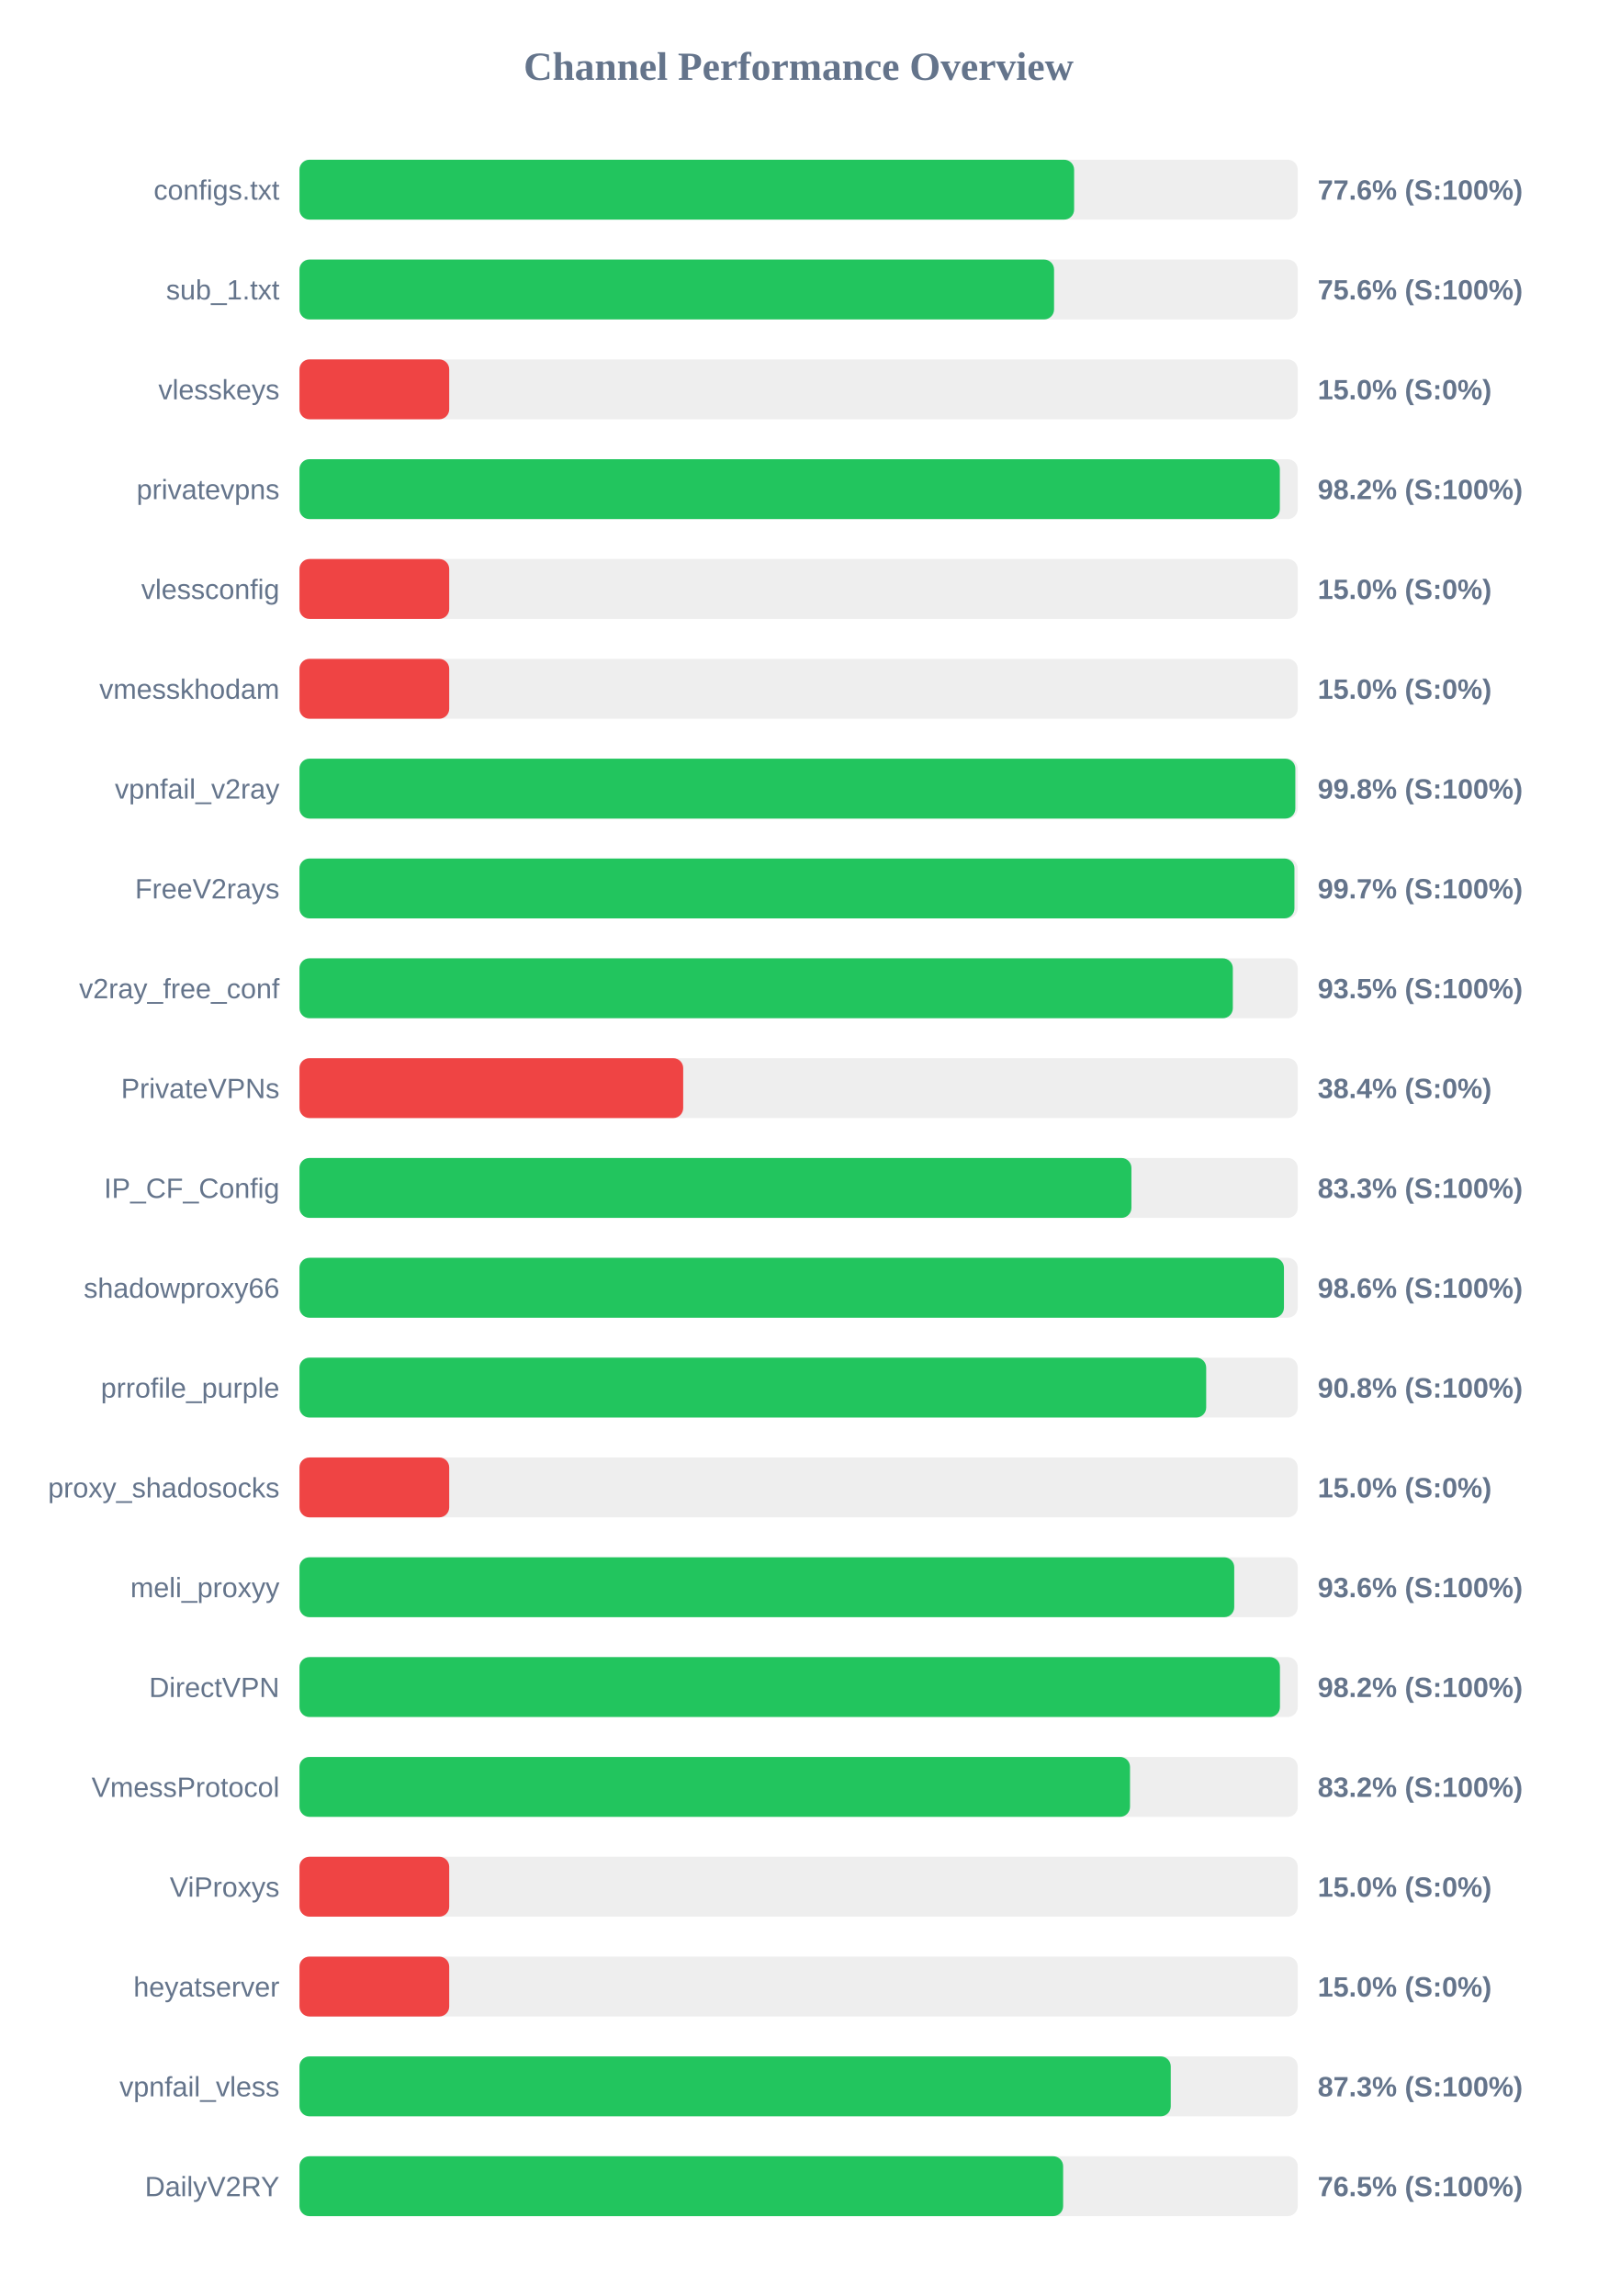
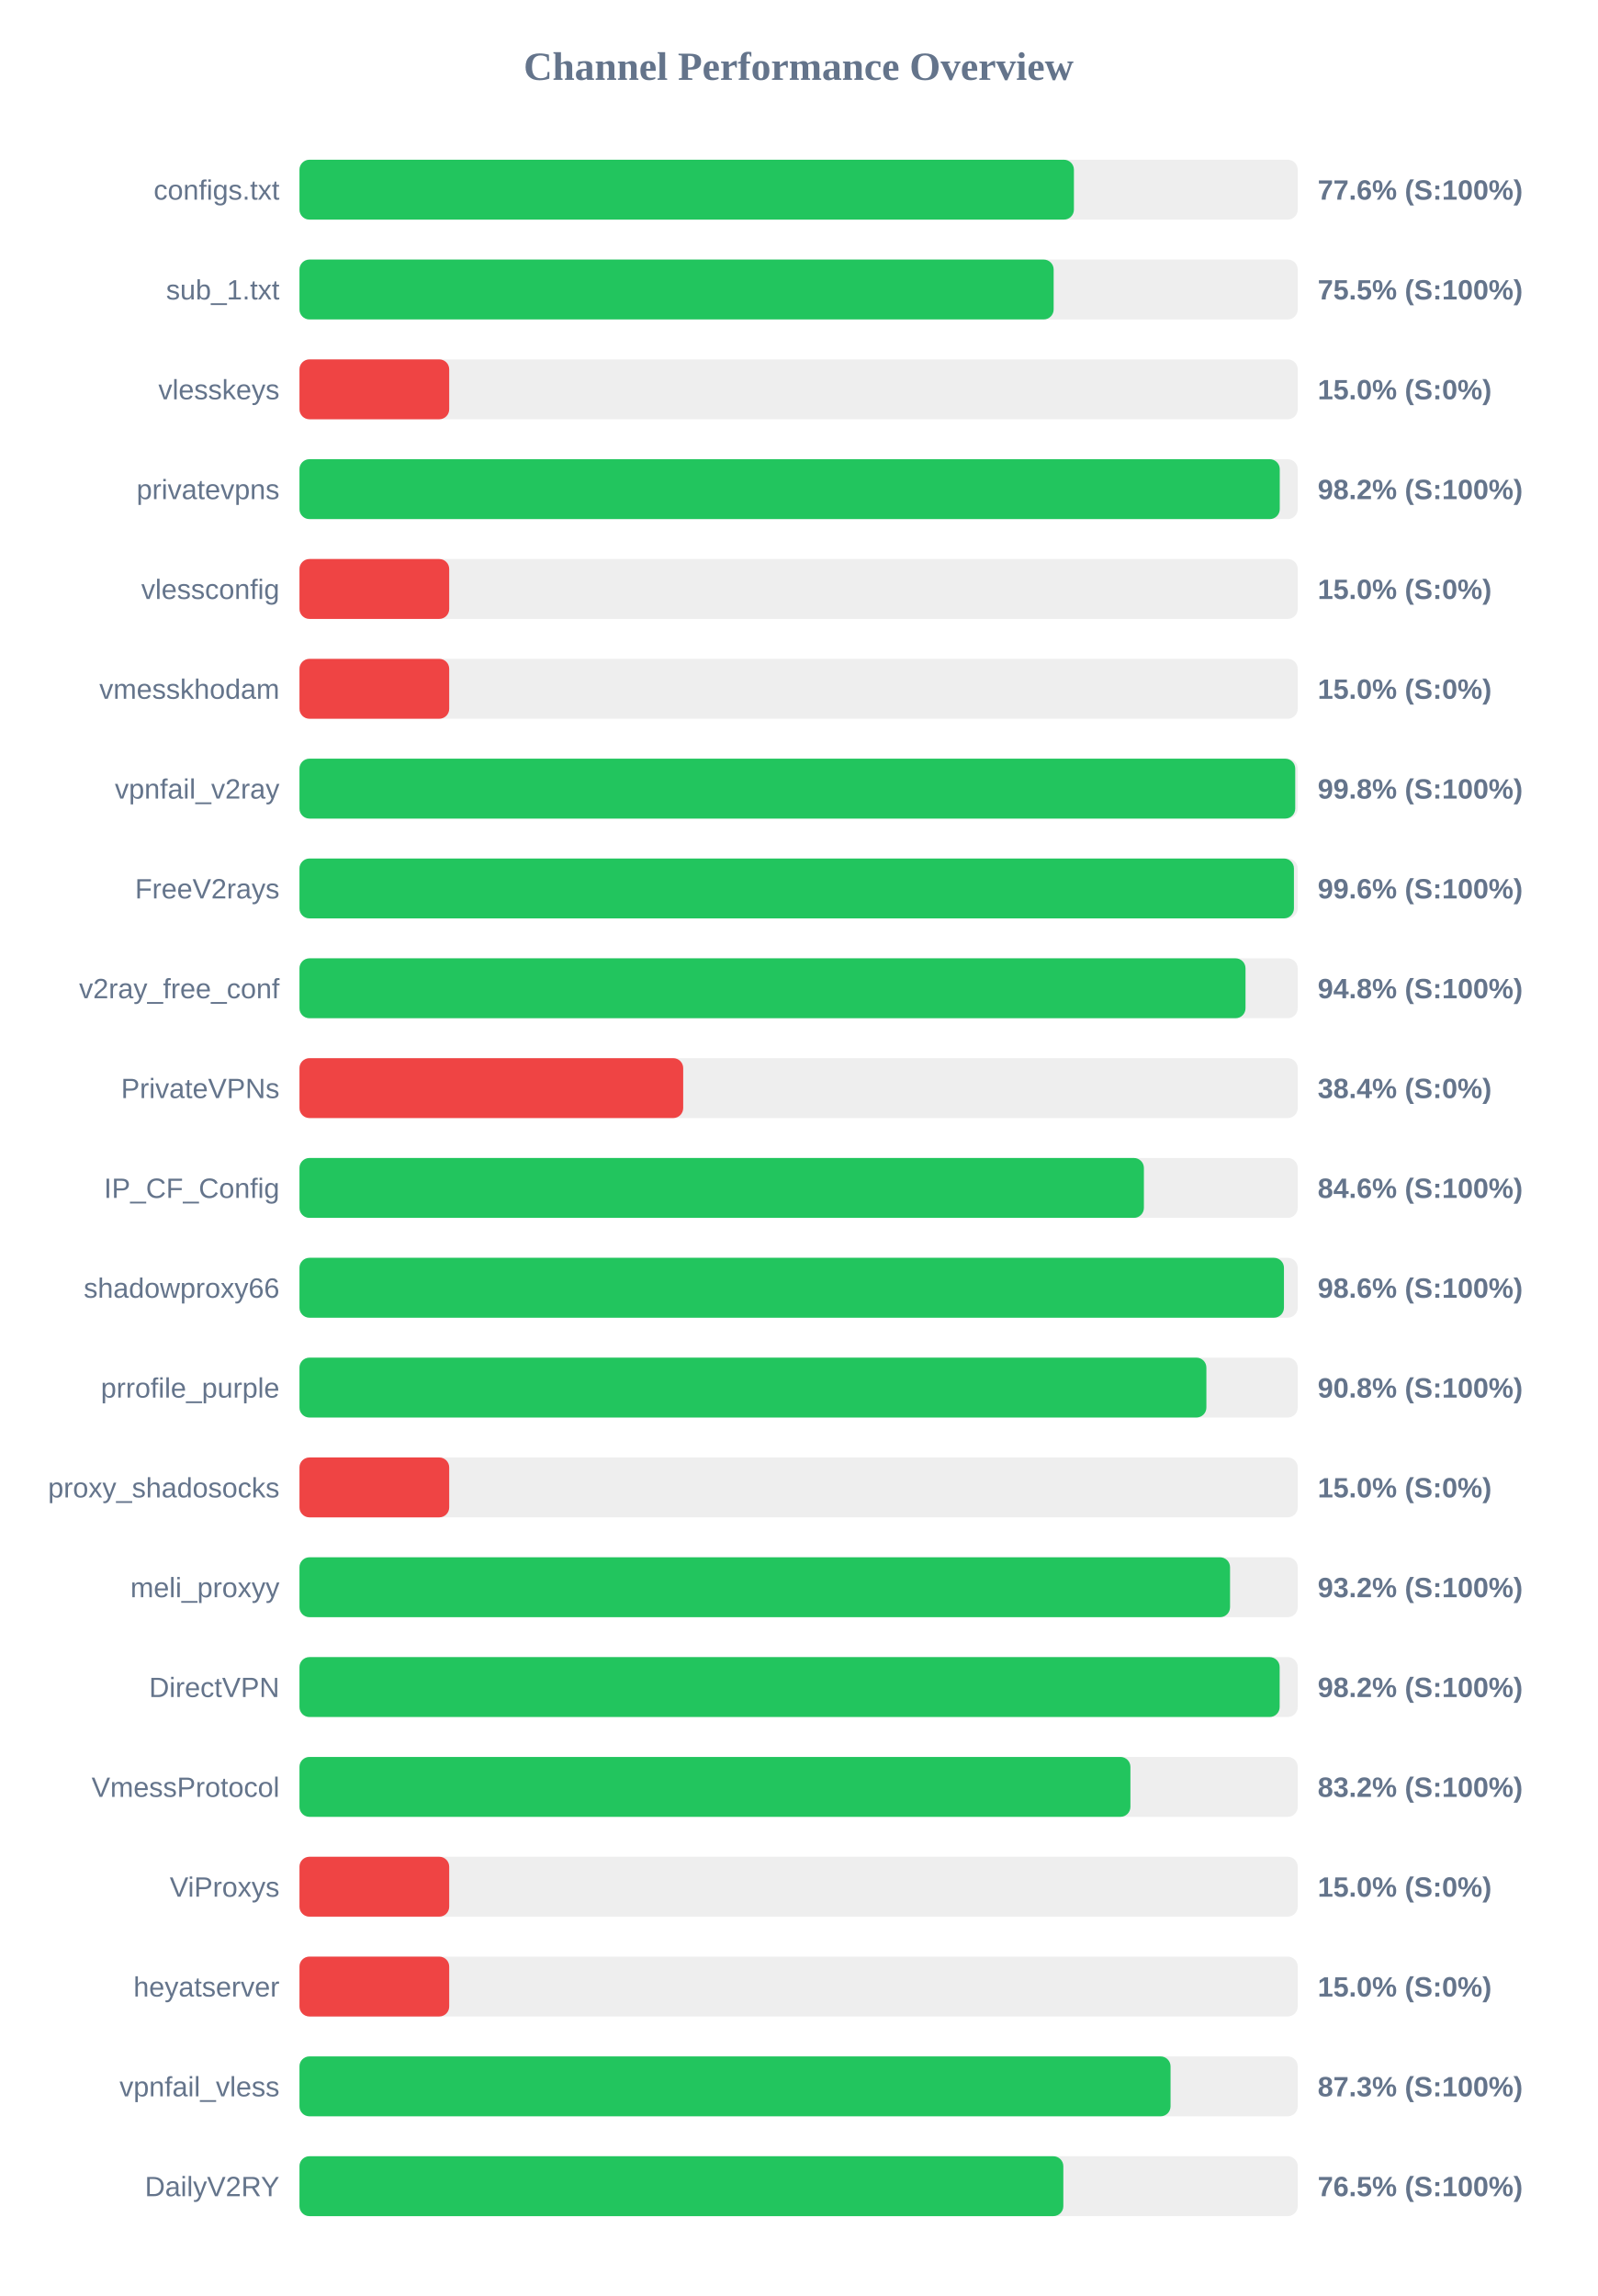
<svg xmlns="http://www.w3.org/2000/svg" width="800" height="1150" version="1.1">
  <style>
        .row { font: 14px Arial; fill: #64748b; }
        .score { font: bold 14px Arial; fill: #64748b; }
    </style>
  <text x="400" y="40" text-anchor="middle" font-size="20px" font-weight="bold" fill="#64748b">Channel Performance Overview</text>
  <rect x="150" y="80" width="500" height="30" fill="#eee" rx="5" />
-   <rect x="150" y="80" width="388.0" height="30" fill="#22c55e" rx="5" />
+   <rect x="150" y="80" width="387.9" height="30" fill="#22c55e" rx="5" />
  <text x="140" y="100" text-anchor="end" class="row">configs.txt</text>
  <text x="660" y="100" text-anchor="start" class="score">77.6% (S:100%)</text>
  <rect x="150" y="130" width="500" height="30" fill="#eee" rx="5" />
-   <rect x="150" y="130" width="377.95" height="30" fill="#22c55e" rx="5" />
+   <rect x="150" y="130" width="377.75" height="30" fill="#22c55e" rx="5" />
  <text x="140" y="150" text-anchor="end" class="row">sub_1.txt</text>
-   <text x="660" y="150" text-anchor="start" class="score">75.6% (S:100%)</text>
+   <text x="660" y="150" text-anchor="start" class="score">75.5% (S:100%)</text>
  <rect x="150" y="180" width="500" height="30" fill="#eee" rx="5" />
  <rect x="150" y="180" width="75.0" height="30" fill="#ef4444" rx="5" />
  <text x="140" y="200" text-anchor="end" class="row">vlesskeys</text>
  <text x="660" y="200" text-anchor="start" class="score">15.0% (S:0%)</text>
  <rect x="150" y="230" width="500" height="30" fill="#eee" rx="5" />
-   <rect x="150" y="230" width="491.05" height="30" fill="#22c55e" rx="5" />
+   <rect x="150" y="230" width="491.0" height="30" fill="#22c55e" rx="5" />
  <text x="140" y="250" text-anchor="end" class="row">privatevpns</text>
  <text x="660" y="250" text-anchor="start" class="score">98.2% (S:100%)</text>
  <rect x="150" y="280" width="500" height="30" fill="#eee" rx="5" />
  <rect x="150" y="280" width="75.0" height="30" fill="#ef4444" rx="5" />
  <text x="140" y="300" text-anchor="end" class="row">vlessconfig</text>
  <text x="660" y="300" text-anchor="start" class="score">15.0% (S:0%)</text>
  <rect x="150" y="330" width="500" height="30" fill="#eee" rx="5" />
  <rect x="150" y="330" width="75.0" height="30" fill="#ef4444" rx="5" />
  <text x="140" y="350" text-anchor="end" class="row">vmesskhodam</text>
  <text x="660" y="350" text-anchor="start" class="score">15.0% (S:0%)</text>
  <rect x="150" y="380" width="500" height="30" fill="#eee" rx="5" />
-   <rect x="150" y="380" width="498.8" height="30" fill="#22c55e" rx="5" />
+   <rect x="150" y="380" width="498.75" height="30" fill="#22c55e" rx="5" />
  <text x="140" y="400" text-anchor="end" class="row">vpnfail_v2ray</text>
  <text x="660" y="400" text-anchor="start" class="score">99.8% (S:100%)</text>
  <rect x="150" y="430" width="500" height="30" fill="#eee" rx="5" />
-   <rect x="150" y="430" width="498.35" height="30" fill="#22c55e" rx="5" />
+   <rect x="150" y="430" width="498.1" height="30" fill="#22c55e" rx="5" />
  <text x="140" y="450" text-anchor="end" class="row">FreeV2rays</text>
-   <text x="660" y="450" text-anchor="start" class="score">99.7% (S:100%)</text>
+   <text x="660" y="450" text-anchor="start" class="score">99.6% (S:100%)</text>
  <rect x="150" y="480" width="500" height="30" fill="#eee" rx="5" />
-   <rect x="150" y="480" width="467.5" height="30" fill="#22c55e" rx="5" />
+   <rect x="150" y="480" width="473.85" height="30" fill="#22c55e" rx="5" />
  <text x="140" y="500" text-anchor="end" class="row">v2ray_free_conf</text>
-   <text x="660" y="500" text-anchor="start" class="score">93.5% (S:100%)</text>
+   <text x="660" y="500" text-anchor="start" class="score">94.8% (S:100%)</text>
  <rect x="150" y="530" width="500" height="30" fill="#eee" rx="5" />
  <rect x="150" y="530" width="192.2" height="30" fill="#ef4444" rx="5" />
  <text x="140" y="550" text-anchor="end" class="row">PrivateVPNs</text>
  <text x="660" y="550" text-anchor="start" class="score">38.4% (S:0%)</text>
  <rect x="150" y="580" width="500" height="30" fill="#eee" rx="5" />
-   <rect x="150" y="580" width="416.7" height="30" fill="#22c55e" rx="5" />
+   <rect x="150" y="580" width="422.95" height="30" fill="#22c55e" rx="5" />
  <text x="140" y="600" text-anchor="end" class="row">IP_CF_Config</text>
-   <text x="660" y="600" text-anchor="start" class="score">83.3% (S:100%)</text>
+   <text x="660" y="600" text-anchor="start" class="score">84.6% (S:100%)</text>
  <rect x="150" y="630" width="500" height="30" fill="#eee" rx="5" />
  <rect x="150" y="630" width="493.1" height="30" fill="#22c55e" rx="5" />
  <text x="140" y="650" text-anchor="end" class="row">shadowproxy66</text>
  <text x="660" y="650" text-anchor="start" class="score">98.6% (S:100%)</text>
  <rect x="150" y="680" width="500" height="30" fill="#eee" rx="5" />
-   <rect x="150" y="680" width="454.15" height="30" fill="#22c55e" rx="5" />
+   <rect x="150" y="680" width="454.25" height="30" fill="#22c55e" rx="5" />
  <text x="140" y="700" text-anchor="end" class="row">prrofile_purple</text>
  <text x="660" y="700" text-anchor="start" class="score">90.8% (S:100%)</text>
  <rect x="150" y="730" width="500" height="30" fill="#eee" rx="5" />
  <rect x="150" y="730" width="75.0" height="30" fill="#ef4444" rx="5" />
  <text x="140" y="750" text-anchor="end" class="row">proxy_shadosocks</text>
  <text x="660" y="750" text-anchor="start" class="score">15.0% (S:0%)</text>
  <rect x="150" y="780" width="500" height="30" fill="#eee" rx="5" />
-   <rect x="150" y="780" width="468.2" height="30" fill="#22c55e" rx="5" />
+   <rect x="150" y="780" width="466.1" height="30" fill="#22c55e" rx="5" />
  <text x="140" y="800" text-anchor="end" class="row">meli_proxyy</text>
-   <text x="660" y="800" text-anchor="start" class="score">93.6% (S:100%)</text>
+   <text x="660" y="800" text-anchor="start" class="score">93.2% (S:100%)</text>
  <rect x="150" y="830" width="500" height="30" fill="#eee" rx="5" />
-   <rect x="150" y="830" width="491.1" height="30" fill="#22c55e" rx="5" />
+   <rect x="150" y="830" width="490.95" height="30" fill="#22c55e" rx="5" />
  <text x="140" y="850" text-anchor="end" class="row">DirectVPN</text>
  <text x="660" y="850" text-anchor="start" class="score">98.2% (S:100%)</text>
  <rect x="150" y="880" width="500" height="30" fill="#eee" rx="5" />
-   <rect x="150" y="880" width="416.0" height="30" fill="#22c55e" rx="5" />
+   <rect x="150" y="880" width="416.2" height="30" fill="#22c55e" rx="5" />
  <text x="140" y="900" text-anchor="end" class="row">VmessProtocol</text>
  <text x="660" y="900" text-anchor="start" class="score">83.2% (S:100%)</text>
  <rect x="150" y="930" width="500" height="30" fill="#eee" rx="5" />
  <rect x="150" y="930" width="75.0" height="30" fill="#ef4444" rx="5" />
  <text x="140" y="950" text-anchor="end" class="row">ViProxys</text>
  <text x="660" y="950" text-anchor="start" class="score">15.0% (S:0%)</text>
  <rect x="150" y="980" width="500" height="30" fill="#eee" rx="5" />
  <rect x="150" y="980" width="75.0" height="30" fill="#ef4444" rx="5" />
  <text x="140" y="1000" text-anchor="end" class="row">heyatserver</text>
  <text x="660" y="1000" text-anchor="start" class="score">15.0% (S:0%)</text>
  <rect x="150" y="1030" width="500" height="30" fill="#eee" rx="5" />
-   <rect x="150" y="1030" width="436.4" height="30" fill="#22c55e" rx="5" />
+   <rect x="150" y="1030" width="436.3" height="30" fill="#22c55e" rx="5" />
  <text x="140" y="1050" text-anchor="end" class="row">vpnfail_vless</text>
  <text x="660" y="1050" text-anchor="start" class="score">87.3% (S:100%)</text>
  <rect x="150" y="1080" width="500" height="30" fill="#eee" rx="5" />
-   <rect x="150" y="1080" width="382.5" height="30" fill="#22c55e" rx="5" />
+   <rect x="150" y="1080" width="382.6" height="30" fill="#22c55e" rx="5" />
  <text x="140" y="1100" text-anchor="end" class="row">DailyV2RY</text>
  <text x="660" y="1100" text-anchor="start" class="score">76.5% (S:100%)</text>
</svg>
